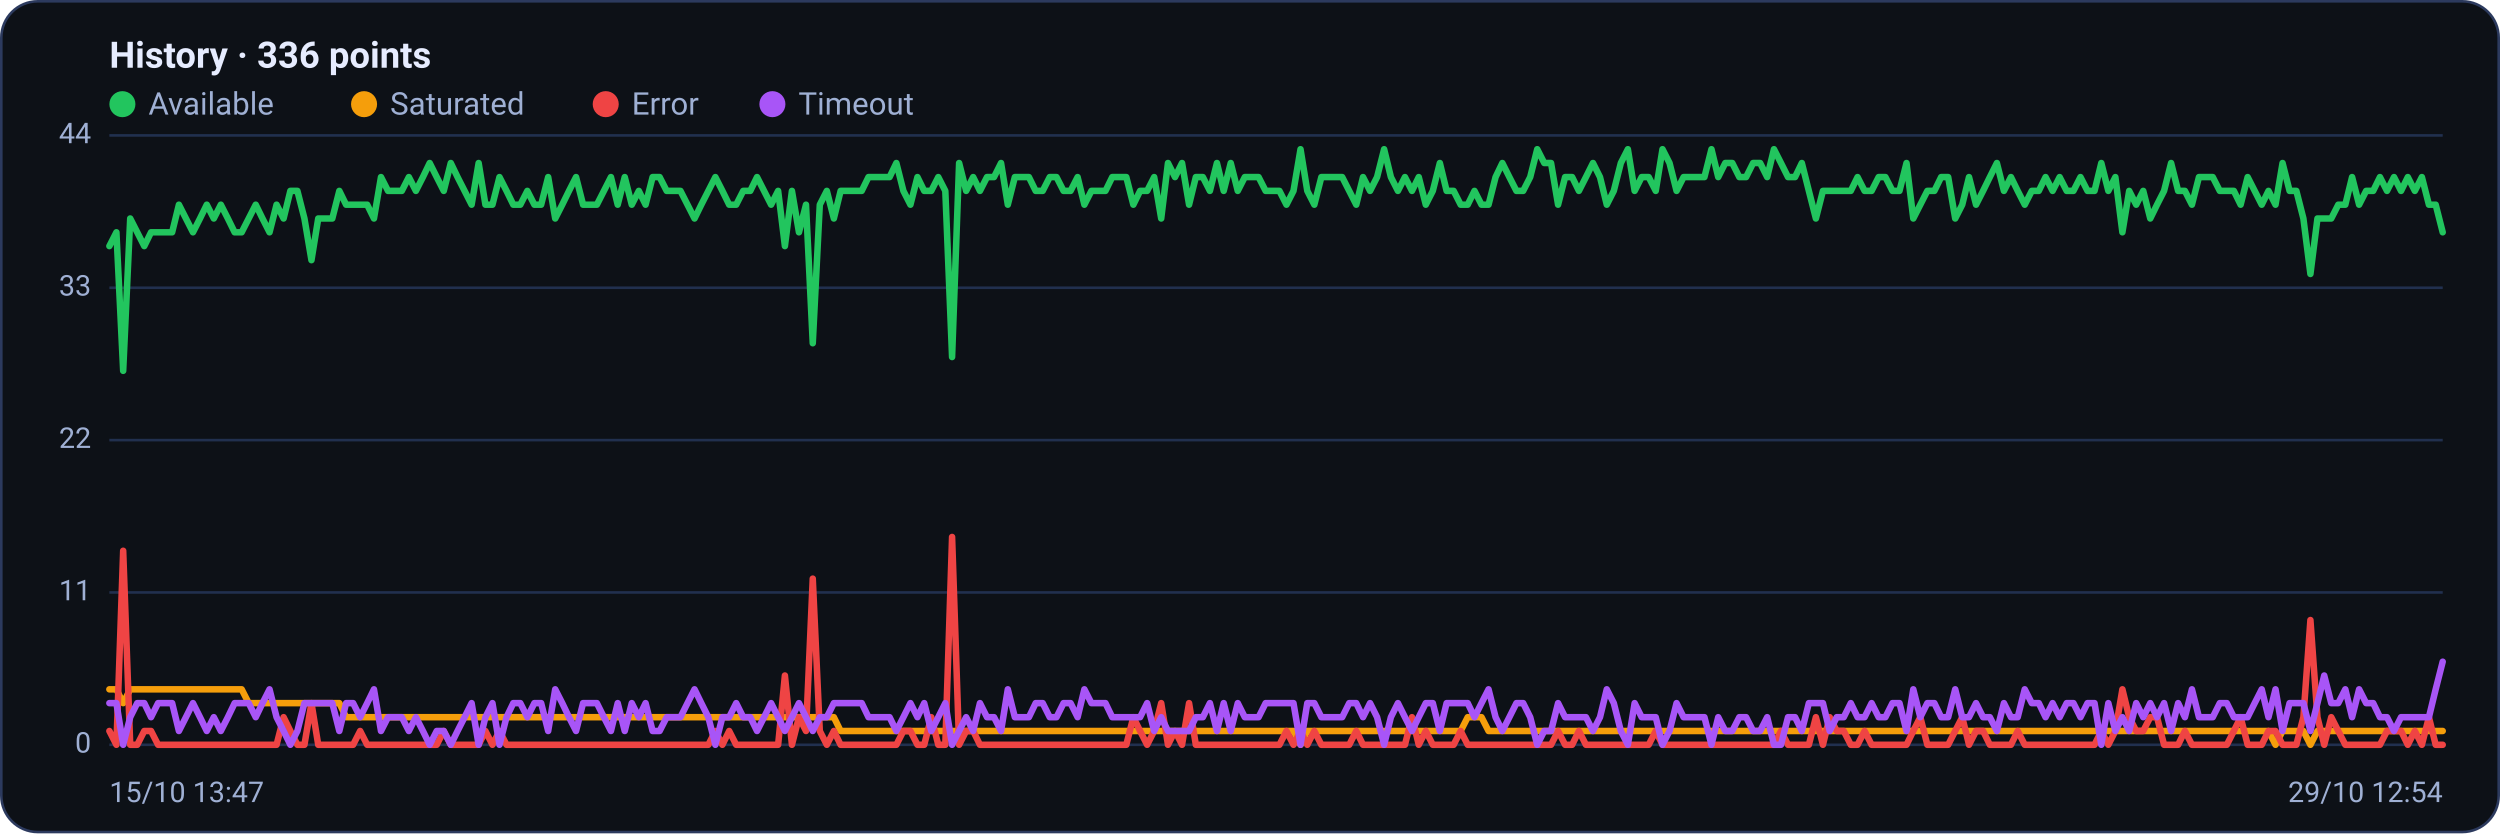
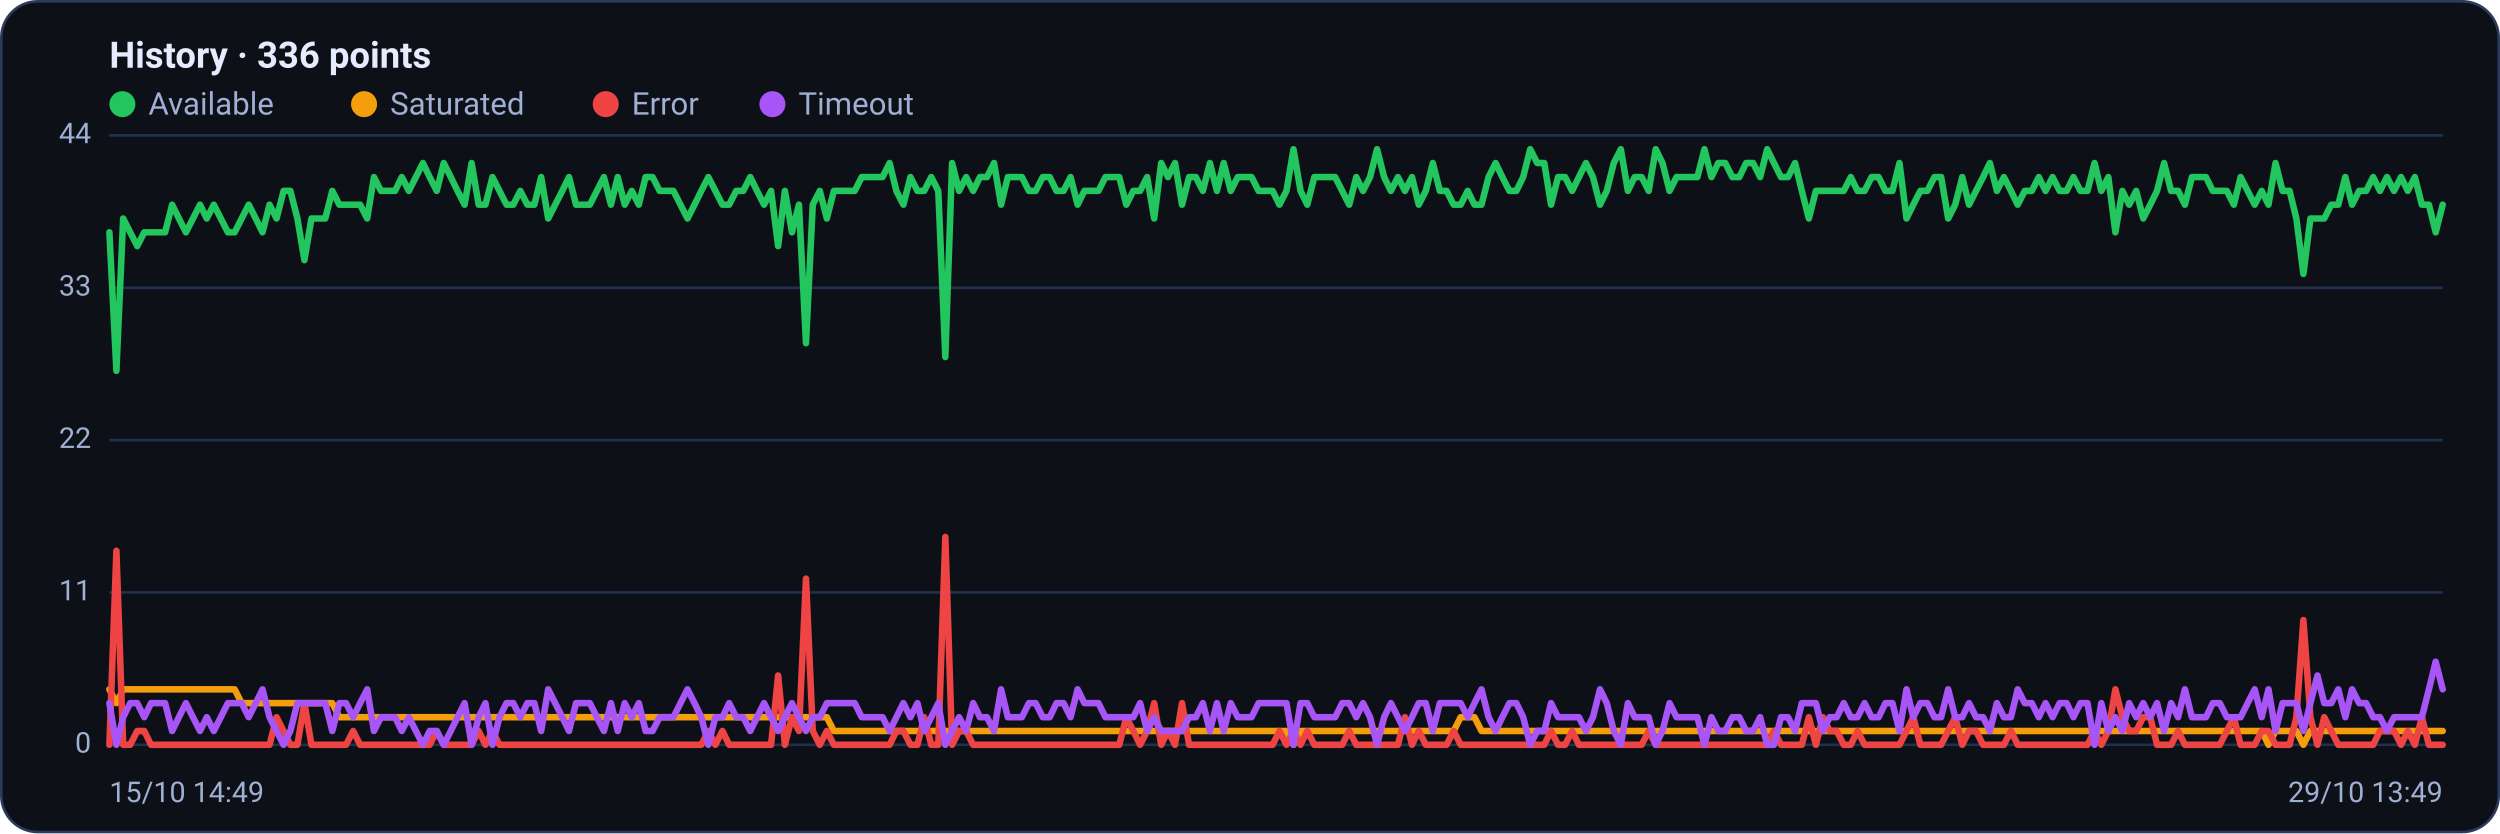
<svg xmlns="http://www.w3.org/2000/svg" viewBox="0 0 960 320" width="960" height="320" font-family="Segoe UI, system-ui, -apple-system, Roboto, Helvetica, Arial, sans-serif" role="img" aria-label="Availability history per region">
  <rect x="0.5" y="0.5" width="959" height="319" rx="14" fill="#0d1117" stroke="#2c3a5e" />
  <text x="42" y="26" font-size="14" font-weight="600" fill="#e6ecff">History · 336 points</text>
  <circle cx="47" cy="40" r="5" fill="#22c55e" />
  <text x="57" y="44" font-size="12" fill="#9fb0d4">Available</text>
  <circle cx="139.8" cy="40" r="5" fill="#f59e0b" />
  <text x="149.8" y="44" font-size="12" fill="#9fb0d4">Saturated</text>
  <circle cx="232.6" cy="40" r="5" fill="#ef4444" />
  <text x="242.6" y="44" font-size="12" fill="#9fb0d4">Error</text>
  <circle cx="296.6" cy="40" r="5" fill="#a855f7" />
  <text x="306.6" y="44" font-size="12" fill="#9fb0d4">Timeout</text>
  <line x1="42" y1="286.0" x2="938" y2="286.0" stroke="#21304f" stroke-width="1" />
  <text x="35" y="289.0" text-anchor="end" font-size="11" fill="#9fb0d4">0</text>
  <line x1="42" y1="227.5" x2="938" y2="227.5" stroke="#21304f" stroke-width="1" />
  <text x="35" y="230.5" text-anchor="end" font-size="11" fill="#9fb0d4">11</text>
  <line x1="42" y1="169.0" x2="938" y2="169.0" stroke="#21304f" stroke-width="1" />
  <text x="35" y="172.0" text-anchor="end" font-size="11" fill="#9fb0d4">22</text>
  <line x1="42" y1="110.5" x2="938" y2="110.5" stroke="#21304f" stroke-width="1" />
  <text x="35" y="113.5" text-anchor="end" font-size="11" fill="#9fb0d4">33</text>
  <line x1="42" y1="52.0" x2="938" y2="52.0" stroke="#21304f" stroke-width="1" />
  <text x="35" y="55.0" text-anchor="end" font-size="11" fill="#9fb0d4">44</text>
-   <polyline fill="none" stroke="#22c55e" stroke-width="2.5" stroke-linejoin="round" stroke-linecap="round" points="42.0,94.5 44.7,89.2 47.3,142.4 50.0,83.9 52.7,89.2 55.4,94.5 58.0,89.2 60.7,89.2 63.4,89.2 66.1,89.2 68.7,78.6 71.4,83.9 74.1,89.2 76.8,83.9 79.4,78.6 82.1,83.9 84.8,78.6 87.5,83.9 90.1,89.2 92.8,89.2 95.5,83.9 98.2,78.6 100.8,83.9 103.5,89.2 106.2,78.6 108.9,83.9 111.5,73.3 114.2,73.3 116.9,83.9 119.6,99.9 122.2,83.9 124.9,83.9 127.6,83.9 130.3,73.3 132.9,78.6 135.6,78.6 138.3,78.6 141.0,78.6 143.6,83.9 146.3,68.0 149.0,73.3 151.7,73.3 154.3,73.3 157.0,68.0 159.7,73.3 162.4,68.0 165.0,62.6 167.7,68.0 170.4,73.3 173.1,62.6 175.7,68.0 178.4,73.3 181.1,78.6 183.8,62.6 186.4,78.6 189.1,78.6 191.8,68.0 194.5,73.3 197.1,78.6 199.8,78.6 202.5,73.3 205.2,78.6 207.8,78.6 210.5,68.0 213.2,83.9 215.9,78.6 218.5,73.3 221.2,68.0 223.9,78.6 226.5,78.6 229.2,78.6 231.9,73.3 234.6,68.0 237.2,78.6 239.9,68.0 242.6,78.6 245.3,73.3 247.9,78.6 250.6,68.0 253.3,68.0 256.0,73.3 258.6,73.3 261.3,73.3 264.0,78.6 266.7,83.9 269.3,78.6 272.0,73.3 274.7,68.0 277.4,73.3 280.0,78.6 282.7,78.6 285.4,73.3 288.1,73.3 290.7,68.0 293.4,73.3 296.1,78.6 298.8,73.3 301.4,94.5 304.1,73.3 306.8,89.2 309.5,78.6 312.1,131.8 314.8,78.6 317.5,73.3 320.2,83.9 322.8,73.3 325.5,73.3 328.2,73.3 330.9,73.3 333.5,68.0 336.2,68.0 338.9,68.0 341.6,68.0 344.2,62.6 346.9,73.3 349.6,78.6 352.3,68.0 354.9,73.3 357.6,73.3 360.3,68.0 363.0,73.3 365.6,137.1 368.3,62.6 371.0,73.3 373.7,68.0 376.3,73.3 379.0,68.0 381.7,68.0 384.4,62.6 387.0,78.6 389.7,68.0 392.4,68.0 395.1,68.0 397.7,73.3 400.4,73.3 403.1,68.0 405.7,68.0 408.4,73.3 411.1,73.3 413.8,68.0 416.4,78.6 419.1,73.3 421.8,73.3 424.5,73.3 427.1,68.0 429.8,68.0 432.5,68.0 435.2,78.6 437.8,73.3 440.5,73.3 443.2,68.0 445.9,83.9 448.5,62.6 451.2,68.0 453.9,62.6 456.6,78.6 459.2,68.0 461.9,68.0 464.6,73.3 467.3,62.6 469.9,73.3 472.6,62.6 475.3,73.3 478.0,68.0 480.6,68.0 483.3,68.0 486.0,73.3 488.7,73.3 491.3,73.3 494.0,78.6 496.7,73.3 499.4,57.3 502.0,73.3 504.7,78.6 507.4,68.0 510.1,68.0 512.7,68.0 515.4,68.0 518.1,73.3 520.8,78.6 523.4,68.0 526.1,73.3 528.8,68.0 531.5,57.3 534.1,68.0 536.8,73.3 539.5,68.0 542.2,73.3 544.8,68.0 547.5,78.6 550.2,73.3 552.9,62.6 555.5,73.3 558.2,73.3 560.9,78.6 563.6,78.6 566.2,73.3 568.9,78.6 571.6,78.6 574.3,68.0 576.9,62.6 579.6,68.0 582.3,73.3 584.9,73.3 587.6,68.0 590.3,57.3 593.0,62.6 595.6,62.6 598.3,78.6 601.0,68.0 603.7,68.0 606.3,73.3 609.0,68.0 611.7,62.6 614.4,68.0 617.0,78.6 619.7,73.3 622.4,62.6 625.1,57.3 627.7,73.3 630.4,68.0 633.1,68.0 635.8,73.3 638.4,57.3 641.1,62.6 643.8,73.3 646.5,68.0 649.1,68.0 651.8,68.0 654.5,68.0 657.2,57.3 659.8,68.0 662.5,62.6 665.2,62.6 667.9,68.0 670.5,68.0 673.2,62.6 675.9,62.6 678.6,68.0 681.2,57.3 683.9,62.6 686.6,68.0 689.3,68.0 691.9,62.6 694.6,73.3 697.3,83.9 700.0,73.3 702.6,73.3 705.3,73.3 708.0,73.3 710.7,73.3 713.3,68.0 716.0,73.3 718.7,73.3 721.4,68.0 724.0,68.0 726.7,73.3 729.4,73.3 732.1,62.6 734.7,83.9 737.4,78.6 740.1,73.3 742.8,73.3 745.4,68.0 748.1,68.0 750.8,83.9 753.5,78.6 756.1,68.0 758.8,78.6 761.5,73.3 764.1,68.0 766.8,62.6 769.5,73.3 772.2,68.0 774.8,73.3 777.5,78.6 780.2,73.3 782.9,73.3 785.5,68.0 788.2,73.3 790.9,68.0 793.6,73.3 796.2,73.3 798.9,68.0 801.6,73.3 804.3,73.3 806.9,62.6 809.6,73.3 812.3,68.0 815.0,89.2 817.6,73.3 820.3,78.6 823.0,73.3 825.7,83.9 828.3,78.6 831.0,73.3 833.7,62.6 836.4,73.3 839.0,73.3 841.7,78.6 844.4,68.0 847.1,68.0 849.7,68.0 852.4,73.3 855.1,73.3 857.8,73.3 860.4,78.6 863.1,68.0 865.8,73.3 868.5,78.6 871.1,73.3 873.8,78.6 876.5,62.6 879.2,73.3 881.8,73.3 884.5,83.9 887.2,105.2 889.9,83.9 892.5,83.9 895.2,83.9 897.9,78.6 900.6,78.6 903.2,68.0 905.9,78.6 908.6,73.3 911.3,73.3 913.9,68.0 916.6,73.3 919.3,68.0 922.0,73.3 924.6,68.0 927.3,73.3 930.0,68.0 932.7,78.6 935.3,78.6 938.0,89.2" />
-   <polyline fill="none" stroke="#f59e0b" stroke-width="2.5" stroke-linejoin="round" stroke-linecap="round" points="42.0,264.7 44.7,264.7 47.3,270.0 50.0,264.7 52.7,264.7 55.4,264.7 58.0,264.7 60.7,264.7 63.4,264.7 66.1,264.7 68.7,264.7 71.4,264.7 74.1,264.7 76.8,264.7 79.4,264.7 82.1,264.7 84.8,264.7 87.5,264.7 90.1,264.7 92.8,264.7 95.5,270.0 98.2,270.0 100.8,270.0 103.5,270.0 106.2,270.0 108.9,270.0 111.5,270.0 114.2,270.0 116.9,270.0 119.6,270.0 122.2,270.0 124.9,270.0 127.6,270.0 130.3,270.0 132.9,275.4 135.6,275.4 138.3,275.4 141.0,275.4 143.6,275.4 146.3,275.4 149.0,275.4 151.7,275.4 154.3,275.4 157.0,275.4 159.7,275.4 162.4,275.4 165.0,275.4 167.7,275.4 170.4,275.4 173.1,275.4 175.7,275.4 178.4,275.4 181.1,275.4 183.8,275.4 186.4,275.4 189.1,275.4 191.8,275.4 194.5,275.4 197.1,275.4 199.8,275.4 202.5,275.4 205.2,275.4 207.8,275.4 210.5,275.4 213.2,275.4 215.9,275.4 218.5,275.4 221.2,275.4 223.9,275.4 226.5,275.4 229.2,275.4 231.9,275.4 234.6,275.4 237.2,275.4 239.9,275.4 242.6,275.4 245.3,275.4 247.9,275.4 250.6,275.4 253.3,275.4 256.0,275.4 258.6,275.4 261.3,275.4 264.0,275.4 266.7,275.4 269.3,275.4 272.0,275.4 274.7,275.4 277.4,275.4 280.0,275.4 282.7,275.4 285.4,275.4 288.1,275.4 290.7,275.4 293.4,275.4 296.1,275.4 298.8,275.4 301.4,275.4 304.1,275.4 306.8,275.4 309.5,275.4 312.1,275.4 314.8,275.4 317.5,275.4 320.2,275.4 322.8,280.7 325.5,280.7 328.2,280.7 330.9,280.7 333.5,280.7 336.2,280.7 338.9,280.7 341.6,280.7 344.2,280.7 346.9,280.7 349.6,280.7 352.3,280.7 354.9,280.7 357.6,280.7 360.3,280.7 363.0,280.7 365.6,280.7 368.3,280.7 371.0,280.7 373.7,280.7 376.3,280.7 379.0,280.7 381.7,280.7 384.4,280.7 387.0,280.7 389.7,280.7 392.4,280.7 395.1,280.7 397.7,280.7 400.4,280.7 403.1,280.7 405.7,280.7 408.4,280.7 411.1,280.7 413.8,280.7 416.4,280.7 419.1,280.7 421.8,280.7 424.5,280.7 427.1,280.7 429.8,280.7 432.5,280.7 435.2,280.7 437.8,280.7 440.5,280.7 443.2,280.7 445.9,280.7 448.5,280.7 451.2,280.7 453.9,280.7 456.6,280.7 459.2,280.7 461.9,280.7 464.6,280.7 467.3,280.7 469.9,280.7 472.6,280.7 475.3,280.7 478.0,280.7 480.6,280.7 483.3,280.7 486.0,280.7 488.7,280.7 491.3,280.7 494.0,280.7 496.7,280.7 499.4,286.0 502.0,280.7 504.7,280.7 507.4,280.7 510.1,280.7 512.7,280.7 515.4,280.7 518.1,280.7 520.8,280.7 523.4,280.7 526.1,280.7 528.8,280.7 531.5,280.7 534.1,280.7 536.8,280.7 539.5,280.7 542.2,280.7 544.8,280.7 547.5,280.7 550.2,280.7 552.9,280.7 555.5,280.7 558.2,280.7 560.9,280.7 563.6,275.4 566.2,275.4 568.9,275.4 571.6,280.7 574.3,280.7 576.9,280.7 579.6,280.7 582.3,280.7 584.9,280.7 587.6,280.7 590.3,280.7 593.0,280.7 595.6,280.7 598.3,280.7 601.0,280.7 603.7,280.7 606.3,280.7 609.0,280.7 611.7,280.7 614.4,280.7 617.0,280.7 619.7,280.7 622.4,280.7 625.1,280.7 627.7,280.7 630.4,280.7 633.1,280.7 635.8,280.7 638.4,280.7 641.1,280.7 643.8,280.7 646.5,280.7 649.1,280.7 651.8,280.7 654.5,280.7 657.2,280.7 659.8,280.7 662.5,280.7 665.2,280.7 667.9,280.7 670.5,280.7 673.2,280.7 675.9,280.7 678.6,280.7 681.2,280.7 683.9,280.7 686.6,280.7 689.3,280.7 691.9,280.7 694.6,280.7 697.3,280.7 700.0,280.7 702.6,280.7 705.3,280.7 708.0,280.7 710.7,280.7 713.3,280.7 716.0,280.7 718.7,280.7 721.4,280.7 724.0,280.7 726.7,280.7 729.4,280.7 732.1,280.7 734.7,280.7 737.4,280.7 740.1,280.7 742.8,280.7 745.4,280.7 748.1,280.7 750.8,280.7 753.5,280.7 756.1,280.7 758.8,280.7 761.5,280.7 764.1,280.7 766.8,280.7 769.5,280.7 772.2,280.7 774.8,280.7 777.5,280.7 780.2,280.7 782.9,280.7 785.5,280.7 788.2,280.7 790.9,280.7 793.6,280.7 796.2,280.7 798.9,280.7 801.6,280.7 804.3,280.7 806.9,280.7 809.6,280.7 812.3,280.7 815.0,280.7 817.6,280.7 820.3,280.7 823.0,280.7 825.7,280.7 828.3,280.7 831.0,280.7 833.7,280.7 836.4,280.7 839.0,280.7 841.7,280.7 844.4,280.7 847.1,280.7 849.7,280.7 852.4,280.7 855.1,280.7 857.8,280.7 860.4,280.7 863.1,280.7 865.8,280.7 868.5,280.7 871.1,280.7 873.8,286.0 876.5,280.7 879.2,280.7 881.8,280.7 884.5,280.7 887.2,286.0 889.9,280.7 892.5,280.7 895.2,280.7 897.9,280.7 900.6,280.7 903.2,280.7 905.9,280.7 908.6,280.7 911.3,280.7 913.9,280.7 916.6,280.7 919.3,280.7 922.0,280.7 924.6,280.7 927.3,280.7 930.0,280.7 932.7,280.7 935.3,280.7 938.0,280.7" />
-   <polyline fill="none" stroke="#ef4444" stroke-width="2.5" stroke-linejoin="round" stroke-linecap="round" points="42.0,280.7 44.7,286.0 47.3,211.5 50.0,286.0 52.7,286.0 55.4,280.7 58.0,280.7 60.7,286.0 63.4,286.0 66.1,286.0 68.7,286.0 71.4,286.0 74.1,286.0 76.8,286.0 79.4,286.0 82.1,286.0 84.8,286.0 87.5,286.0 90.1,286.0 92.8,286.0 95.5,286.0 98.2,286.0 100.8,286.0 103.5,286.0 106.2,286.0 108.9,275.4 111.5,280.7 114.2,286.0 116.9,286.0 119.6,270.0 122.2,286.0 124.9,286.0 127.6,286.0 130.3,286.0 132.9,286.0 135.6,286.0 138.3,280.7 141.0,286.0 143.6,286.0 146.3,286.0 149.0,286.0 151.7,286.0 154.3,286.0 157.0,286.0 159.7,286.0 162.4,286.0 165.0,286.0 167.7,286.0 170.4,280.7 173.1,286.0 175.7,286.0 178.4,286.0 181.1,286.0 183.8,286.0 186.4,280.7 189.1,286.0 191.8,280.7 194.5,286.0 197.1,286.0 199.8,286.0 202.5,286.0 205.2,286.0 207.8,286.0 210.5,286.0 213.2,286.0 215.9,286.0 218.5,286.0 221.2,286.0 223.9,286.0 226.5,286.0 229.2,286.0 231.9,286.0 234.6,286.0 237.2,286.0 239.9,286.0 242.6,286.0 245.3,286.0 247.9,286.0 250.6,286.0 253.3,286.0 256.0,286.0 258.6,286.0 261.3,286.0 264.0,286.0 266.7,286.0 269.3,286.0 272.0,286.0 274.7,280.7 277.4,286.0 280.0,280.7 282.7,286.0 285.4,286.0 288.1,286.0 290.7,286.0 293.4,286.0 296.1,286.0 298.8,286.0 301.4,259.4 304.1,286.0 306.8,275.4 309.5,280.7 312.1,222.2 314.8,280.7 317.5,286.0 320.2,280.7 322.8,286.0 325.5,286.0 328.2,286.0 330.9,286.0 333.5,286.0 336.2,286.0 338.9,286.0 341.6,286.0 344.2,286.0 346.9,280.7 349.6,280.7 352.3,286.0 354.9,286.0 357.6,275.4 360.3,286.0 363.0,286.0 365.6,206.2 368.3,286.0 371.0,280.7 373.7,280.7 376.3,286.0 379.0,286.0 381.7,286.0 384.4,286.0 387.0,286.0 389.7,286.0 392.4,286.0 395.1,286.0 397.7,286.0 400.4,286.0 403.1,286.0 405.7,286.0 408.4,286.0 411.1,286.0 413.8,286.0 416.4,286.0 419.1,286.0 421.8,286.0 424.5,286.0 427.1,286.0 429.8,286.0 432.5,286.0 435.2,275.4 437.8,280.7 440.5,286.0 443.2,280.7 445.9,270.0 448.5,286.0 451.2,280.7 453.9,286.0 456.6,270.0 459.2,286.0 461.9,286.0 464.6,286.0 467.3,286.0 469.9,286.0 472.6,286.0 475.3,286.0 478.0,286.0 480.6,286.0 483.3,286.0 486.0,286.0 488.7,286.0 491.3,286.0 494.0,280.7 496.7,286.0 499.4,280.7 502.0,286.0 504.7,280.7 507.4,286.0 510.1,286.0 512.7,286.0 515.4,286.0 518.1,286.0 520.8,280.7 523.4,286.0 526.1,286.0 528.8,286.0 531.5,286.0 534.1,286.0 536.8,286.0 539.5,286.0 542.2,275.4 544.8,286.0 547.5,280.7 550.2,286.0 552.9,286.0 555.5,286.0 558.2,286.0 560.9,280.7 563.6,286.0 566.2,286.0 568.9,286.0 571.6,286.0 574.3,286.0 576.9,286.0 579.6,286.0 582.3,286.0 584.9,286.0 587.6,286.0 590.3,286.0 593.0,286.0 595.6,286.0 598.3,280.7 601.0,286.0 603.7,286.0 606.3,280.7 609.0,286.0 611.7,286.0 614.4,286.0 617.0,286.0 619.7,286.0 622.4,286.0 625.1,286.0 627.7,286.0 630.4,286.0 633.1,286.0 635.8,280.7 638.4,286.0 641.1,286.0 643.8,286.0 646.5,286.0 649.1,286.0 651.8,286.0 654.5,286.0 657.2,286.0 659.8,286.0 662.5,286.0 665.2,286.0 667.9,286.0 670.5,286.0 673.2,286.0 675.9,286.0 678.6,286.0 681.2,286.0 683.9,280.7 686.6,286.0 689.3,286.0 691.9,286.0 694.6,286.0 697.3,275.4 700.0,286.0 702.6,275.4 705.3,280.7 708.0,280.7 710.7,286.0 713.3,286.0 716.0,280.7 718.7,286.0 721.4,286.0 724.0,286.0 726.7,286.0 729.4,286.0 732.1,286.0 734.7,280.7 737.4,275.4 740.1,286.0 742.8,286.0 745.4,286.0 748.1,286.0 750.8,280.7 753.5,275.4 756.1,286.0 758.8,280.7 761.5,280.7 764.1,286.0 766.8,286.0 769.5,286.0 772.2,286.0 774.8,280.7 777.5,286.0 780.2,286.0 782.9,286.0 785.5,286.0 788.2,286.0 790.9,286.0 793.6,286.0 796.2,286.0 798.9,286.0 801.6,286.0 804.3,286.0 806.9,280.7 809.6,286.0 812.3,280.7 815.0,264.7 817.6,275.4 820.3,280.7 823.0,280.7 825.7,275.4 828.3,275.4 831.0,286.0 833.7,286.0 836.4,286.0 839.0,280.7 841.7,286.0 844.4,286.0 847.1,286.0 849.7,286.0 852.4,286.0 855.1,286.0 857.8,280.7 860.4,275.4 863.1,286.0 865.8,286.0 868.5,286.0 871.1,280.7 873.8,280.7 876.5,286.0 879.2,286.0 881.8,286.0 884.5,275.4 887.2,238.1 889.9,275.4 892.5,286.0 895.2,275.4 897.9,280.7 900.6,286.0 903.2,286.0 905.9,286.0 908.6,286.0 911.3,286.0 913.9,286.0 916.6,280.7 919.3,280.7 922.0,280.7 924.6,286.0 927.3,280.7 930.0,286.0 932.7,275.4 935.3,286.0 938.0,286.0" />
-   <polyline fill="none" stroke="#a855f7" stroke-width="2.5" stroke-linejoin="round" stroke-linecap="round" points="42.0,270.0 44.7,270.0 47.3,286.0 50.0,275.4 52.7,270.0 55.4,270.0 58.0,275.4 60.7,270.0 63.4,270.0 66.1,270.0 68.7,280.7 71.4,275.4 74.1,270.0 76.8,275.4 79.4,280.7 82.1,275.4 84.8,280.7 87.5,275.4 90.1,270.0 92.8,270.0 95.5,270.0 98.2,275.4 100.8,270.0 103.5,264.7 106.2,275.4 108.9,280.7 111.5,286.0 114.2,280.7 116.9,270.0 119.6,270.0 122.2,270.0 124.9,270.0 127.6,270.0 130.3,280.7 132.9,270.0 135.6,270.0 138.3,275.4 141.0,270.0 143.6,264.7 146.3,280.7 149.0,275.4 151.7,275.4 154.3,275.4 157.0,280.7 159.7,275.4 162.4,280.7 165.0,286.0 167.7,280.7 170.4,280.7 173.1,286.0 175.7,280.7 178.4,275.4 181.1,270.0 183.8,286.0 186.4,275.4 189.1,270.0 191.8,286.0 194.5,275.4 197.1,270.0 199.8,270.0 202.5,275.4 205.2,270.0 207.8,270.0 210.5,280.7 213.2,264.7 215.9,270.0 218.5,275.4 221.2,280.7 223.9,270.0 226.5,270.0 229.2,270.0 231.9,275.4 234.6,280.7 237.2,270.0 239.9,280.7 242.6,270.0 245.3,275.4 247.9,270.0 250.6,280.7 253.3,280.7 256.0,275.4 258.6,275.4 261.3,275.4 264.0,270.0 266.7,264.7 269.3,270.0 272.0,275.4 274.7,286.0 277.4,275.4 280.0,275.4 282.7,270.0 285.4,275.4 288.1,275.4 290.7,280.7 293.4,275.4 296.1,270.0 298.8,275.4 301.4,280.7 304.1,275.4 306.8,270.0 309.5,275.4 312.1,280.7 314.8,275.4 317.5,275.4 320.2,270.0 322.8,270.0 325.5,270.0 328.2,270.0 330.9,270.0 333.5,275.4 336.2,275.4 338.9,275.4 341.6,275.4 344.2,280.7 346.9,275.4 349.6,270.0 352.3,275.4 354.9,270.0 357.6,280.7 360.3,275.4 363.0,270.0 365.6,286.0 368.3,280.7 371.0,275.4 373.7,280.7 376.3,270.0 379.0,275.4 381.7,275.4 384.4,280.7 387.0,264.7 389.7,275.4 392.4,275.4 395.1,275.4 397.7,270.0 400.4,270.0 403.1,275.4 405.7,275.4 408.4,270.0 411.1,270.0 413.8,275.4 416.4,264.7 419.1,270.0 421.8,270.0 424.5,270.0 427.1,275.4 429.8,275.4 432.5,275.4 435.2,275.4 437.8,275.4 440.5,270.0 443.2,280.7 445.9,275.4 448.5,280.7 451.2,280.7 453.9,280.7 456.6,280.7 459.2,275.4 461.9,275.4 464.6,270.0 467.3,280.7 469.9,270.0 472.6,280.7 475.3,270.0 478.0,275.4 480.6,275.4 483.3,275.4 486.0,270.0 488.7,270.0 491.3,270.0 494.0,270.0 496.7,270.0 499.4,286.0 502.0,270.0 504.7,270.0 507.4,275.4 510.1,275.4 512.7,275.4 515.4,275.4 518.1,270.0 520.8,270.0 523.4,275.4 526.1,270.0 528.8,275.4 531.5,286.0 534.1,275.4 536.8,270.0 539.5,275.4 542.2,280.7 544.8,275.4 547.5,270.0 550.2,270.0 552.9,280.7 555.5,270.0 558.2,270.0 560.9,270.0 563.6,270.0 566.2,275.4 568.9,270.0 571.6,264.7 574.3,275.4 576.9,280.7 579.6,275.4 582.3,270.0 584.9,270.0 587.6,275.4 590.3,286.0 593.0,280.7 595.6,280.7 598.3,270.0 601.0,275.4 603.7,275.4 606.3,275.4 609.0,275.4 611.7,280.7 614.4,275.4 617.0,264.7 619.7,270.0 622.4,280.7 625.1,286.0 627.7,270.0 630.4,275.4 633.1,275.4 635.8,275.4 638.4,286.0 641.1,280.7 643.8,270.0 646.5,275.4 649.1,275.4 651.8,275.4 654.5,275.4 657.2,286.0 659.8,275.4 662.5,280.7 665.2,280.7 667.9,275.4 670.5,275.4 673.2,280.7 675.9,280.7 678.6,275.4 681.2,286.0 683.9,286.0 686.6,275.4 689.3,275.4 691.9,280.7 694.6,270.0 697.3,270.0 700.0,270.0 702.6,280.7 705.3,275.4 708.0,275.4 710.7,270.0 713.3,275.4 716.0,275.4 718.7,270.0 721.4,275.4 724.0,275.4 726.7,270.0 729.4,270.0 732.1,280.7 734.7,264.7 737.4,275.4 740.1,270.0 742.8,270.0 745.4,275.4 748.1,275.4 750.8,264.7 753.5,275.4 756.1,275.4 758.8,270.0 761.5,275.4 764.1,275.4 766.8,280.7 769.5,270.0 772.2,275.4 774.8,275.4 777.5,264.7 780.2,270.0 782.9,270.0 785.5,275.4 788.2,270.0 790.9,275.4 793.6,270.0 796.2,270.0 798.9,275.4 801.6,270.0 804.3,270.0 806.9,286.0 809.6,270.0 812.3,280.7 815.0,275.4 817.6,280.7 820.3,270.0 823.0,275.4 825.7,270.0 828.3,275.4 831.0,270.0 833.7,280.7 836.4,270.0 839.0,275.4 841.7,264.7 844.4,275.4 847.1,275.4 849.7,275.4 852.4,270.0 855.1,270.0 857.8,275.4 860.4,275.4 863.1,275.4 865.8,270.0 868.5,264.7 871.1,275.4 873.8,264.7 876.5,280.7 879.2,270.0 881.8,270.0 884.5,270.0 887.2,280.7 889.9,270.0 892.5,259.4 895.2,270.0 897.9,270.0 900.6,264.7 903.2,275.4 905.9,264.7 908.6,270.0 911.3,270.0 913.9,275.4 916.6,275.4 919.3,280.7 922.0,275.4 924.6,275.4 927.3,275.4 930.0,275.4 932.7,275.4 935.3,264.7 938.0,254.1" />
-   <text x="42" y="308" font-size="11" fill="#9fb0d4">15/10 13:47</text>
-   <text x="938" y="308" text-anchor="end" font-size="11" fill="#9fb0d4">29/10 12:54</text>
+   <polyline fill="none" stroke="#22c55e" stroke-width="2.5" stroke-linejoin="round" stroke-linecap="round" points="42.0,89.2 44.7,142.4 47.3,83.9 50.0,89.2 52.7,94.5 55.4,89.2 58.0,89.2 60.7,89.2 63.4,89.2 66.1,78.6 68.7,83.9 71.4,89.2 74.1,83.9 76.8,78.6 79.4,83.9 82.1,78.6 84.8,83.9 87.5,89.2 90.1,89.2 92.8,83.9 95.5,78.6 98.2,83.9 100.8,89.2 103.5,78.6 106.2,83.9 108.9,73.3 111.5,73.3 114.2,83.9 116.9,99.9 119.6,83.9 122.2,83.9 124.9,83.9 127.6,73.3 130.3,78.6 132.9,78.6 135.6,78.6 138.3,78.6 141.0,83.9 143.6,68.0 146.3,73.3 149.0,73.3 151.7,73.3 154.3,68.0 157.0,73.3 159.7,68.0 162.4,62.6 165.0,68.0 167.7,73.3 170.4,62.6 173.1,68.0 175.7,73.3 178.4,78.6 181.1,62.6 183.8,78.6 186.4,78.6 189.1,68.0 191.8,73.3 194.5,78.6 197.1,78.6 199.8,73.3 202.5,78.6 205.2,78.6 207.8,68.0 210.5,83.9 213.2,78.6 215.9,73.3 218.5,68.0 221.2,78.6 223.9,78.6 226.5,78.6 229.2,73.3 231.9,68.0 234.6,78.6 237.2,68.0 239.9,78.6 242.6,73.3 245.3,78.6 247.9,68.0 250.6,68.0 253.3,73.3 256.0,73.3 258.6,73.3 261.3,78.6 264.0,83.9 266.7,78.6 269.3,73.3 272.0,68.0 274.7,73.3 277.4,78.6 280.0,78.6 282.7,73.3 285.4,73.3 288.1,68.0 290.7,73.3 293.4,78.6 296.1,73.3 298.8,94.5 301.4,73.3 304.1,89.2 306.8,78.6 309.5,131.8 312.1,78.6 314.8,73.3 317.5,83.9 320.2,73.3 322.8,73.3 325.5,73.3 328.2,73.3 330.9,68.0 333.5,68.0 336.2,68.0 338.9,68.0 341.6,62.6 344.2,73.3 346.9,78.6 349.6,68.0 352.3,73.3 354.9,73.3 357.6,68.0 360.3,73.3 363.0,137.1 365.6,62.6 368.3,73.3 371.0,68.0 373.7,73.3 376.3,68.0 379.0,68.0 381.7,62.6 384.4,78.6 387.0,68.0 389.7,68.0 392.4,68.0 395.1,73.3 397.7,73.3 400.4,68.0 403.1,68.0 405.7,73.3 408.4,73.3 411.1,68.0 413.8,78.6 416.4,73.3 419.1,73.3 421.8,73.3 424.5,68.0 427.1,68.0 429.8,68.0 432.5,78.6 435.2,73.3 437.8,73.3 440.5,68.0 443.2,83.9 445.9,62.6 448.5,68.0 451.2,62.6 453.9,78.6 456.6,68.0 459.2,68.0 461.9,73.3 464.6,62.6 467.3,73.3 469.9,62.6 472.6,73.3 475.3,68.0 478.0,68.0 480.6,68.0 483.3,73.3 486.0,73.3 488.7,73.3 491.3,78.6 494.0,73.3 496.7,57.3 499.4,73.3 502.0,78.6 504.7,68.0 507.4,68.0 510.1,68.0 512.7,68.0 515.4,73.3 518.1,78.6 520.8,68.0 523.4,73.3 526.1,68.0 528.8,57.3 531.5,68.0 534.1,73.3 536.8,68.0 539.5,73.3 542.2,68.0 544.8,78.6 547.5,73.3 550.2,62.6 552.9,73.3 555.5,73.3 558.2,78.6 560.9,78.6 563.6,73.3 566.2,78.6 568.9,78.6 571.6,68.0 574.3,62.6 576.9,68.0 579.6,73.3 582.3,73.3 584.9,68.0 587.6,57.3 590.3,62.6 593.0,62.6 595.6,78.6 598.3,68.0 601.0,68.0 603.7,73.3 606.3,68.0 609.0,62.6 611.7,68.0 614.4,78.6 617.0,73.3 619.7,62.6 622.4,57.3 625.1,73.3 627.7,68.0 630.4,68.0 633.1,73.3 635.8,57.3 638.4,62.6 641.1,73.3 643.8,68.0 646.5,68.0 649.1,68.0 651.8,68.0 654.5,57.3 657.2,68.0 659.8,62.6 662.5,62.6 665.2,68.0 667.9,68.0 670.5,62.6 673.2,62.6 675.9,68.0 678.6,57.3 681.2,62.6 683.9,68.0 686.6,68.0 689.3,62.6 691.9,73.3 694.6,83.9 697.3,73.3 700.0,73.3 702.6,73.3 705.3,73.3 708.0,73.3 710.7,68.0 713.3,73.3 716.0,73.3 718.7,68.0 721.4,68.0 724.0,73.3 726.7,73.3 729.4,62.6 732.1,83.9 734.7,78.6 737.4,73.3 740.1,73.3 742.8,68.0 745.4,68.0 748.1,83.9 750.8,78.6 753.5,68.0 756.1,78.6 758.8,73.3 761.5,68.0 764.1,62.6 766.8,73.3 769.5,68.0 772.2,73.3 774.8,78.6 777.5,73.3 780.2,73.3 782.9,68.0 785.5,73.3 788.2,68.0 790.9,73.3 793.6,73.3 796.2,68.0 798.9,73.3 801.6,73.3 804.3,62.6 806.9,73.3 809.6,68.0 812.3,89.2 815.0,73.3 817.6,78.6 820.3,73.3 823.0,83.9 825.7,78.6 828.3,73.3 831.0,62.6 833.7,73.3 836.4,73.3 839.0,78.6 841.7,68.0 844.4,68.0 847.1,68.0 849.7,73.3 852.4,73.3 855.1,73.3 857.8,78.6 860.4,68.0 863.1,73.3 865.8,78.6 868.5,73.3 871.1,78.6 873.8,62.6 876.5,73.3 879.2,73.3 881.8,83.9 884.5,105.2 887.2,83.9 889.9,83.9 892.5,83.9 895.2,78.6 897.9,78.6 900.6,68.0 903.2,78.6 905.9,73.3 908.6,73.3 911.3,68.0 913.9,73.3 916.6,68.0 919.3,73.3 922.0,68.0 924.6,73.3 927.3,68.0 930.0,78.6 932.7,78.6 935.3,89.2 938.0,78.6" />
+   <polyline fill="none" stroke="#f59e0b" stroke-width="2.5" stroke-linejoin="round" stroke-linecap="round" points="42.0,264.7 44.7,270.0 47.3,264.7 50.0,264.7 52.7,264.7 55.4,264.7 58.0,264.7 60.7,264.7 63.4,264.7 66.1,264.7 68.7,264.7 71.4,264.7 74.1,264.7 76.8,264.7 79.4,264.7 82.1,264.7 84.8,264.7 87.5,264.7 90.1,264.7 92.8,270.0 95.5,270.0 98.2,270.0 100.8,270.0 103.5,270.0 106.2,270.0 108.9,270.0 111.5,270.0 114.2,270.0 116.9,270.0 119.6,270.0 122.2,270.0 124.9,270.0 127.6,270.0 130.3,275.4 132.9,275.4 135.6,275.4 138.3,275.4 141.0,275.4 143.6,275.4 146.3,275.4 149.0,275.4 151.7,275.4 154.3,275.4 157.0,275.4 159.7,275.4 162.4,275.4 165.0,275.4 167.7,275.4 170.4,275.4 173.1,275.4 175.7,275.4 178.4,275.4 181.1,275.4 183.8,275.4 186.4,275.4 189.1,275.4 191.8,275.4 194.5,275.4 197.1,275.4 199.8,275.4 202.5,275.4 205.2,275.4 207.8,275.4 210.5,275.4 213.2,275.4 215.9,275.4 218.5,275.4 221.2,275.4 223.9,275.4 226.5,275.4 229.2,275.4 231.9,275.4 234.6,275.4 237.2,275.4 239.9,275.4 242.6,275.4 245.3,275.4 247.9,275.4 250.6,275.4 253.3,275.4 256.0,275.4 258.6,275.4 261.3,275.4 264.0,275.4 266.7,275.4 269.3,275.4 272.0,275.4 274.7,275.4 277.4,275.4 280.0,275.4 282.7,275.4 285.4,275.4 288.1,275.4 290.7,275.4 293.4,275.4 296.1,275.4 298.8,275.4 301.4,275.4 304.1,275.4 306.8,275.4 309.5,275.4 312.1,275.4 314.8,275.4 317.5,275.4 320.2,280.7 322.8,280.7 325.5,280.7 328.2,280.7 330.9,280.7 333.5,280.7 336.2,280.7 338.9,280.7 341.6,280.7 344.2,280.7 346.9,280.7 349.6,280.7 352.3,280.7 354.9,280.7 357.6,280.7 360.3,280.7 363.0,280.7 365.6,280.7 368.3,280.7 371.0,280.7 373.7,280.7 376.3,280.7 379.0,280.7 381.7,280.7 384.4,280.7 387.0,280.7 389.7,280.7 392.4,280.7 395.1,280.7 397.7,280.7 400.4,280.7 403.1,280.7 405.7,280.7 408.4,280.7 411.1,280.7 413.8,280.7 416.4,280.7 419.1,280.7 421.8,280.7 424.5,280.7 427.1,280.7 429.8,280.7 432.5,280.7 435.2,280.7 437.8,280.7 440.5,280.7 443.2,280.7 445.9,280.7 448.5,280.7 451.2,280.7 453.9,280.7 456.6,280.7 459.2,280.7 461.9,280.7 464.6,280.7 467.3,280.7 469.9,280.7 472.6,280.7 475.3,280.7 478.0,280.7 480.6,280.7 483.3,280.7 486.0,280.7 488.7,280.7 491.3,280.7 494.0,280.7 496.7,286.0 499.4,280.7 502.0,280.7 504.7,280.7 507.4,280.7 510.1,280.7 512.7,280.7 515.4,280.7 518.1,280.7 520.8,280.7 523.4,280.7 526.1,280.7 528.8,280.7 531.5,280.7 534.1,280.7 536.8,280.7 539.5,280.7 542.2,280.7 544.8,280.7 547.5,280.7 550.2,280.7 552.9,280.7 555.5,280.7 558.2,280.7 560.9,275.4 563.6,275.4 566.2,275.4 568.9,280.7 571.6,280.7 574.3,280.7 576.9,280.7 579.6,280.7 582.3,280.7 584.9,280.7 587.6,280.7 590.3,280.7 593.0,280.7 595.6,280.7 598.3,280.7 601.0,280.7 603.7,280.7 606.3,280.7 609.0,280.7 611.7,280.7 614.4,280.7 617.0,280.7 619.7,280.7 622.4,280.7 625.1,280.7 627.7,280.7 630.4,280.7 633.1,280.7 635.8,280.7 638.4,280.7 641.1,280.7 643.8,280.7 646.5,280.7 649.1,280.7 651.8,280.7 654.5,280.7 657.2,280.7 659.8,280.7 662.5,280.7 665.2,280.7 667.9,280.7 670.5,280.7 673.2,280.7 675.9,280.7 678.6,280.7 681.2,280.7 683.9,280.7 686.6,280.7 689.3,280.7 691.9,280.7 694.6,280.7 697.3,280.7 700.0,280.7 702.6,280.7 705.3,280.7 708.0,280.7 710.7,280.7 713.3,280.7 716.0,280.7 718.7,280.7 721.4,280.7 724.0,280.7 726.7,280.7 729.4,280.7 732.1,280.7 734.7,280.7 737.4,280.7 740.1,280.7 742.8,280.7 745.4,280.7 748.1,280.7 750.8,280.7 753.5,280.7 756.1,280.7 758.8,280.7 761.5,280.7 764.1,280.7 766.8,280.7 769.5,280.7 772.2,280.7 774.8,280.7 777.5,280.7 780.2,280.7 782.9,280.7 785.5,280.7 788.2,280.7 790.9,280.7 793.6,280.7 796.2,280.7 798.9,280.7 801.6,280.7 804.3,280.7 806.9,280.7 809.6,280.7 812.3,280.7 815.0,280.7 817.6,280.7 820.3,280.7 823.0,280.7 825.7,280.7 828.3,280.7 831.0,280.7 833.7,280.7 836.4,280.7 839.0,280.7 841.7,280.7 844.4,280.7 847.1,280.7 849.7,280.7 852.4,280.7 855.1,280.7 857.8,280.7 860.4,280.7 863.1,280.7 865.8,280.7 868.5,280.7 871.1,286.0 873.8,280.7 876.5,280.7 879.2,280.7 881.8,280.7 884.5,286.0 887.2,280.7 889.9,280.7 892.5,280.7 895.2,280.7 897.9,280.7 900.6,280.7 903.2,280.7 905.9,280.7 908.6,280.7 911.3,280.7 913.9,280.7 916.6,280.7 919.3,280.7 922.0,280.7 924.6,280.7 927.3,280.7 930.0,280.7 932.7,280.7 935.3,280.7 938.0,280.7" />
+   <polyline fill="none" stroke="#ef4444" stroke-width="2.5" stroke-linejoin="round" stroke-linecap="round" points="42.0,286.0 44.7,211.5 47.3,286.0 50.0,286.0 52.7,280.7 55.4,280.7 58.0,286.0 60.7,286.0 63.4,286.0 66.1,286.0 68.7,286.0 71.4,286.0 74.1,286.0 76.8,286.0 79.4,286.0 82.1,286.0 84.8,286.0 87.5,286.0 90.1,286.0 92.8,286.0 95.5,286.0 98.2,286.0 100.8,286.0 103.5,286.0 106.2,275.4 108.9,280.7 111.5,286.0 114.2,286.0 116.9,270.0 119.6,286.0 122.2,286.0 124.9,286.0 127.6,286.0 130.3,286.0 132.9,286.0 135.6,280.7 138.3,286.0 141.0,286.0 143.6,286.0 146.3,286.0 149.0,286.0 151.7,286.0 154.3,286.0 157.0,286.0 159.7,286.0 162.4,286.0 165.0,286.0 167.7,280.7 170.4,286.0 173.1,286.0 175.7,286.0 178.4,286.0 181.1,286.0 183.8,280.7 186.4,286.0 189.1,280.7 191.8,286.0 194.5,286.0 197.1,286.0 199.8,286.0 202.5,286.0 205.2,286.0 207.8,286.0 210.5,286.0 213.2,286.0 215.9,286.0 218.5,286.0 221.2,286.0 223.9,286.0 226.5,286.0 229.2,286.0 231.9,286.0 234.6,286.0 237.2,286.0 239.9,286.0 242.6,286.0 245.3,286.0 247.9,286.0 250.6,286.0 253.3,286.0 256.0,286.0 258.6,286.0 261.3,286.0 264.0,286.0 266.7,286.0 269.3,286.0 272.0,280.7 274.7,286.0 277.4,280.7 280.0,286.0 282.7,286.0 285.4,286.0 288.1,286.0 290.7,286.0 293.4,286.0 296.1,286.0 298.8,259.4 301.4,286.0 304.1,275.4 306.8,280.7 309.5,222.2 312.1,280.7 314.8,286.0 317.5,280.7 320.2,286.0 322.8,286.0 325.5,286.0 328.2,286.0 330.9,286.0 333.5,286.0 336.2,286.0 338.9,286.0 341.6,286.0 344.2,280.7 346.9,280.7 349.6,286.0 352.3,286.0 354.9,275.4 357.6,286.0 360.3,286.0 363.0,206.2 365.6,286.0 368.3,280.7 371.0,280.7 373.7,286.0 376.3,286.0 379.0,286.0 381.7,286.0 384.4,286.0 387.0,286.0 389.7,286.0 392.4,286.0 395.1,286.0 397.7,286.0 400.4,286.0 403.1,286.0 405.7,286.0 408.4,286.0 411.1,286.0 413.8,286.0 416.4,286.0 419.1,286.0 421.8,286.0 424.5,286.0 427.1,286.0 429.8,286.0 432.5,275.4 435.2,280.7 437.8,286.0 440.5,280.7 443.2,270.0 445.9,286.0 448.5,280.7 451.2,286.0 453.9,270.0 456.6,286.0 459.2,286.0 461.9,286.0 464.6,286.0 467.3,286.0 469.9,286.0 472.6,286.0 475.3,286.0 478.0,286.0 480.6,286.0 483.3,286.0 486.0,286.0 488.7,286.0 491.3,280.7 494.0,286.0 496.7,280.7 499.4,286.0 502.0,280.7 504.7,286.0 507.4,286.0 510.1,286.0 512.7,286.0 515.4,286.0 518.1,280.7 520.8,286.0 523.4,286.0 526.1,286.0 528.8,286.0 531.5,286.0 534.1,286.0 536.8,286.0 539.5,275.4 542.2,286.0 544.8,280.7 547.5,286.0 550.2,286.0 552.9,286.0 555.5,286.0 558.2,280.7 560.9,286.0 563.6,286.0 566.2,286.0 568.9,286.0 571.6,286.0 574.3,286.0 576.9,286.0 579.6,286.0 582.3,286.0 584.9,286.0 587.6,286.0 590.3,286.0 593.0,286.0 595.6,280.7 598.3,286.0 601.0,286.0 603.7,280.7 606.3,286.0 609.0,286.0 611.7,286.0 614.4,286.0 617.0,286.0 619.7,286.0 622.4,286.0 625.1,286.0 627.7,286.0 630.4,286.0 633.1,280.7 635.8,286.0 638.4,286.0 641.1,286.0 643.8,286.0 646.5,286.0 649.1,286.0 651.8,286.0 654.5,286.0 657.2,286.0 659.8,286.0 662.5,286.0 665.2,286.0 667.9,286.0 670.5,286.0 673.2,286.0 675.9,286.0 678.6,286.0 681.2,280.7 683.9,286.0 686.6,286.0 689.3,286.0 691.9,286.0 694.6,275.4 697.3,286.0 700.0,275.4 702.6,280.7 705.3,280.7 708.0,286.0 710.7,286.0 713.3,280.7 716.0,286.0 718.7,286.0 721.4,286.0 724.0,286.0 726.7,286.0 729.4,286.0 732.1,280.7 734.7,275.4 737.4,286.0 740.1,286.0 742.8,286.0 745.4,286.0 748.1,280.7 750.8,275.4 753.5,286.0 756.1,280.7 758.8,280.7 761.5,286.0 764.1,286.0 766.8,286.0 769.5,286.0 772.2,280.7 774.8,286.0 777.5,286.0 780.2,286.0 782.9,286.0 785.5,286.0 788.2,286.0 790.9,286.0 793.6,286.0 796.2,286.0 798.9,286.0 801.6,286.0 804.3,280.7 806.9,286.0 809.6,280.7 812.3,264.7 815.0,275.4 817.6,280.7 820.3,280.7 823.0,275.4 825.7,275.4 828.3,286.0 831.0,286.0 833.7,286.0 836.4,280.7 839.0,286.0 841.7,286.0 844.4,286.0 847.1,286.0 849.7,286.0 852.4,286.0 855.1,280.7 857.8,275.4 860.4,286.0 863.1,286.0 865.8,286.0 868.5,280.7 871.1,280.7 873.8,286.0 876.5,286.0 879.2,286.0 881.8,275.4 884.5,238.1 887.2,275.4 889.9,286.0 892.5,275.4 895.2,280.7 897.9,286.0 900.6,286.0 903.2,286.0 905.9,286.0 908.6,286.0 911.3,286.0 913.9,280.7 916.6,280.7 919.3,280.7 922.0,286.0 924.6,280.7 927.3,286.0 930.0,275.4 932.7,286.0 935.3,286.0 938.0,286.0" />
+   <polyline fill="none" stroke="#a855f7" stroke-width="2.5" stroke-linejoin="round" stroke-linecap="round" points="42.0,270.0 44.7,286.0 47.3,275.4 50.0,270.0 52.7,270.0 55.4,275.4 58.0,270.0 60.7,270.0 63.4,270.0 66.1,280.7 68.7,275.4 71.4,270.0 74.1,275.4 76.8,280.7 79.4,275.4 82.1,280.7 84.8,275.4 87.5,270.0 90.1,270.0 92.8,270.0 95.5,275.4 98.2,270.0 100.8,264.7 103.5,275.4 106.2,280.7 108.9,286.0 111.5,280.7 114.2,270.0 116.9,270.0 119.6,270.0 122.2,270.0 124.9,270.0 127.6,280.7 130.3,270.0 132.9,270.0 135.6,275.4 138.3,270.0 141.0,264.7 143.6,280.7 146.3,275.4 149.0,275.4 151.7,275.4 154.3,280.7 157.0,275.4 159.7,280.7 162.4,286.0 165.0,280.7 167.7,280.7 170.4,286.0 173.1,280.7 175.7,275.4 178.4,270.0 181.1,286.0 183.8,275.4 186.4,270.0 189.1,286.0 191.8,275.4 194.5,270.0 197.1,270.0 199.8,275.4 202.5,270.0 205.2,270.0 207.8,280.7 210.5,264.7 213.2,270.0 215.9,275.4 218.5,280.7 221.2,270.0 223.9,270.0 226.5,270.0 229.2,275.4 231.9,280.7 234.6,270.0 237.2,280.7 239.9,270.0 242.6,275.4 245.3,270.0 247.9,280.7 250.6,280.7 253.3,275.4 256.0,275.4 258.6,275.4 261.3,270.0 264.0,264.7 266.7,270.0 269.3,275.4 272.0,286.0 274.7,275.4 277.4,275.4 280.0,270.0 282.7,275.4 285.4,275.4 288.1,280.7 290.7,275.4 293.4,270.0 296.1,275.4 298.8,280.7 301.4,275.4 304.1,270.0 306.8,275.4 309.5,280.7 312.1,275.4 314.8,275.4 317.5,270.0 320.2,270.0 322.8,270.0 325.5,270.0 328.2,270.0 330.9,275.4 333.5,275.4 336.2,275.4 338.9,275.4 341.6,280.7 344.2,275.4 346.9,270.0 349.6,275.4 352.3,270.0 354.9,280.7 357.6,275.4 360.3,270.0 363.0,286.0 365.6,280.7 368.3,275.4 371.0,280.7 373.7,270.0 376.3,275.4 379.0,275.4 381.7,280.7 384.4,264.7 387.0,275.4 389.7,275.4 392.4,275.4 395.1,270.0 397.7,270.0 400.4,275.4 403.1,275.4 405.7,270.0 408.4,270.0 411.1,275.4 413.8,264.7 416.4,270.0 419.1,270.0 421.8,270.0 424.5,275.4 427.1,275.4 429.8,275.4 432.5,275.4 435.2,275.4 437.8,270.0 440.5,280.7 443.2,275.4 445.9,280.7 448.5,280.7 451.2,280.7 453.9,280.7 456.6,275.4 459.2,275.4 461.9,270.0 464.6,280.7 467.3,270.0 469.9,280.7 472.6,270.0 475.3,275.4 478.0,275.4 480.6,275.4 483.3,270.0 486.0,270.0 488.7,270.0 491.3,270.0 494.0,270.0 496.7,286.0 499.4,270.0 502.0,270.0 504.7,275.4 507.4,275.4 510.1,275.4 512.7,275.4 515.4,270.0 518.1,270.0 520.8,275.4 523.4,270.0 526.1,275.4 528.8,286.0 531.5,275.4 534.1,270.0 536.8,275.4 539.5,280.7 542.2,275.4 544.8,270.0 547.5,270.0 550.2,280.7 552.9,270.0 555.5,270.0 558.2,270.0 560.9,270.0 563.6,275.4 566.2,270.0 568.9,264.7 571.6,275.4 574.3,280.7 576.9,275.4 579.6,270.0 582.3,270.0 584.9,275.4 587.6,286.0 590.3,280.7 593.0,280.7 595.6,270.0 598.3,275.4 601.0,275.4 603.7,275.4 606.3,275.4 609.0,280.7 611.7,275.4 614.4,264.7 617.0,270.0 619.7,280.7 622.4,286.0 625.1,270.0 627.7,275.4 630.4,275.4 633.1,275.4 635.8,286.0 638.4,280.7 641.1,270.0 643.8,275.4 646.5,275.4 649.1,275.4 651.8,275.4 654.5,286.0 657.2,275.4 659.8,280.7 662.5,280.7 665.2,275.4 667.9,275.4 670.5,280.7 673.2,280.7 675.9,275.4 678.6,286.0 681.2,286.0 683.9,275.4 686.6,275.4 689.3,280.7 691.9,270.0 694.6,270.0 697.3,270.0 700.0,280.7 702.6,275.4 705.3,275.4 708.0,270.0 710.7,275.4 713.3,275.4 716.0,270.0 718.7,275.4 721.4,275.4 724.0,270.0 726.7,270.0 729.4,280.7 732.1,264.7 734.7,275.4 737.4,270.0 740.1,270.0 742.8,275.4 745.4,275.4 748.1,264.7 750.8,275.4 753.5,275.4 756.1,270.0 758.8,275.4 761.5,275.4 764.1,280.7 766.8,270.0 769.5,275.4 772.2,275.4 774.8,264.7 777.5,270.0 780.2,270.0 782.9,275.4 785.5,270.0 788.2,275.4 790.9,270.0 793.6,270.0 796.2,275.4 798.9,270.0 801.6,270.0 804.3,286.0 806.9,270.0 809.6,280.7 812.3,275.4 815.0,280.7 817.6,270.0 820.3,275.4 823.0,270.0 825.7,275.4 828.3,270.0 831.0,280.7 833.7,270.0 836.4,275.4 839.0,264.7 841.7,275.4 844.4,275.4 847.1,275.4 849.7,270.0 852.4,270.0 855.1,275.4 857.8,275.4 860.4,275.4 863.1,270.0 865.8,264.7 868.5,275.4 871.1,264.7 873.8,280.7 876.5,270.0 879.2,270.0 881.8,270.0 884.5,280.7 887.2,270.0 889.9,259.4 892.5,270.0 895.2,270.0 897.9,264.7 900.6,275.4 903.2,264.7 905.9,270.0 908.6,270.0 911.3,275.4 913.9,275.4 916.6,280.7 919.3,275.4 922.0,275.4 924.6,275.4 927.3,275.4 930.0,275.4 932.7,264.7 935.3,254.1 938.0,264.7" />
+   <text x="42" y="308" font-size="11" fill="#9fb0d4">15/10 14:49</text>
+   <text x="938" y="308" text-anchor="end" font-size="11" fill="#9fb0d4">29/10 13:49</text>
</svg>
